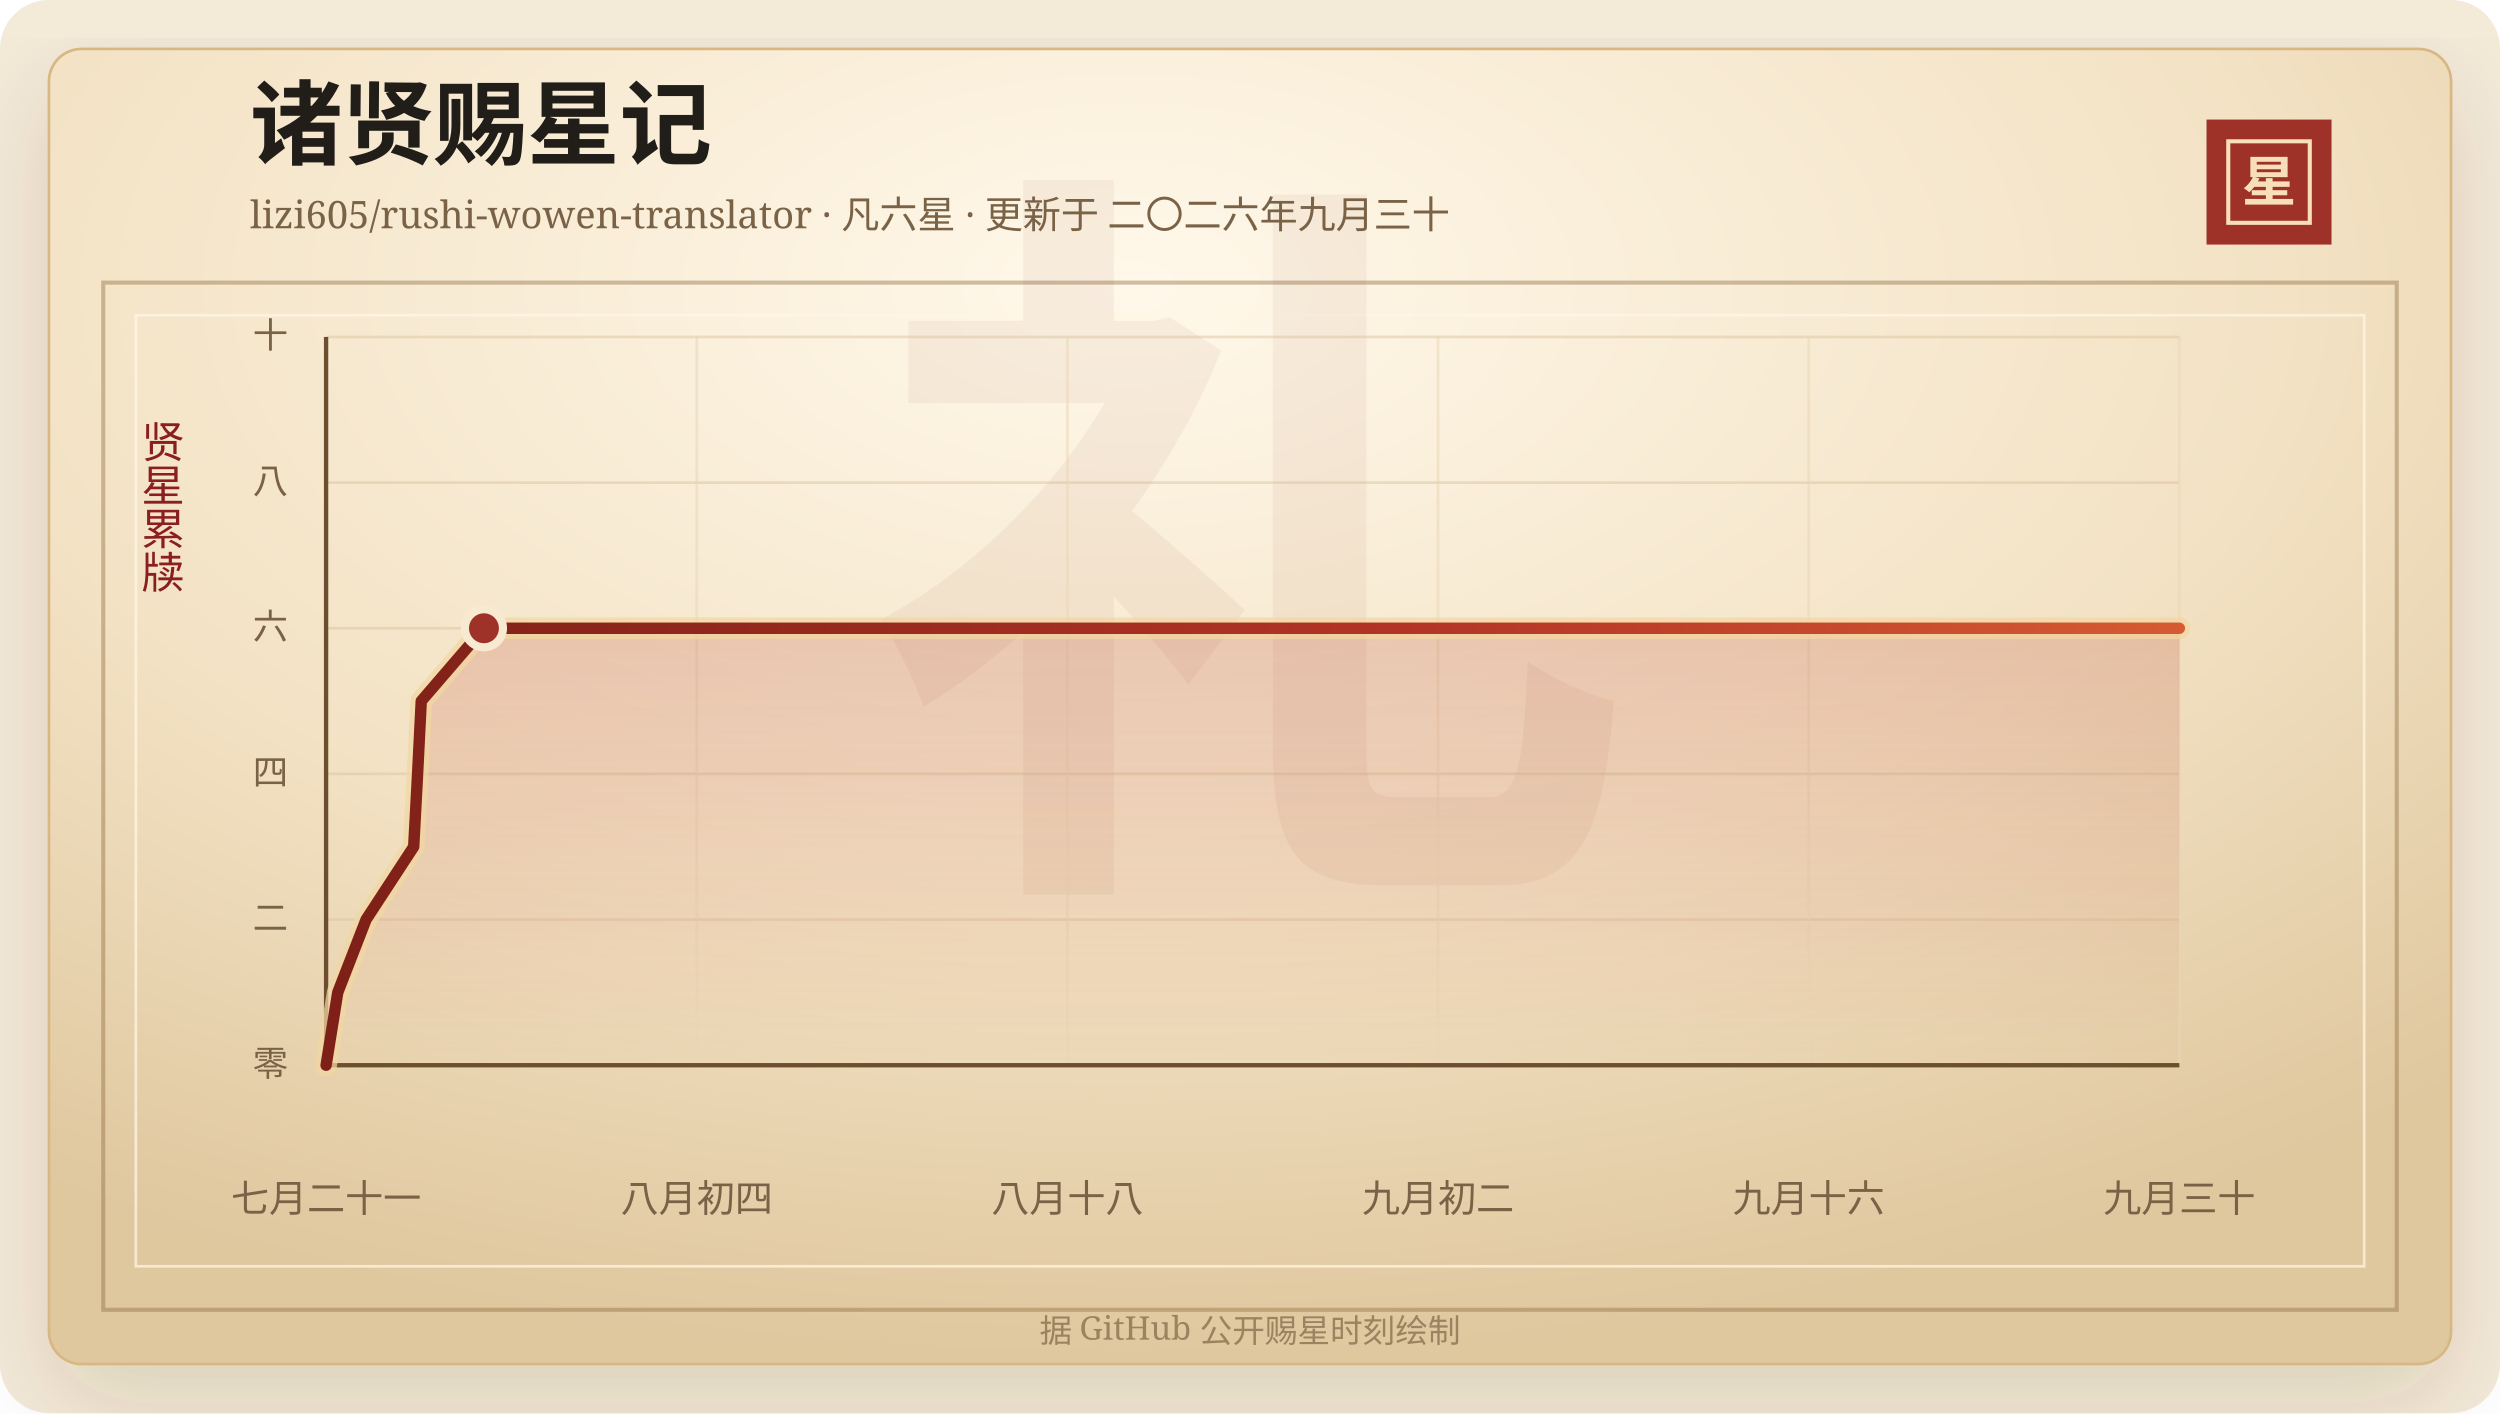
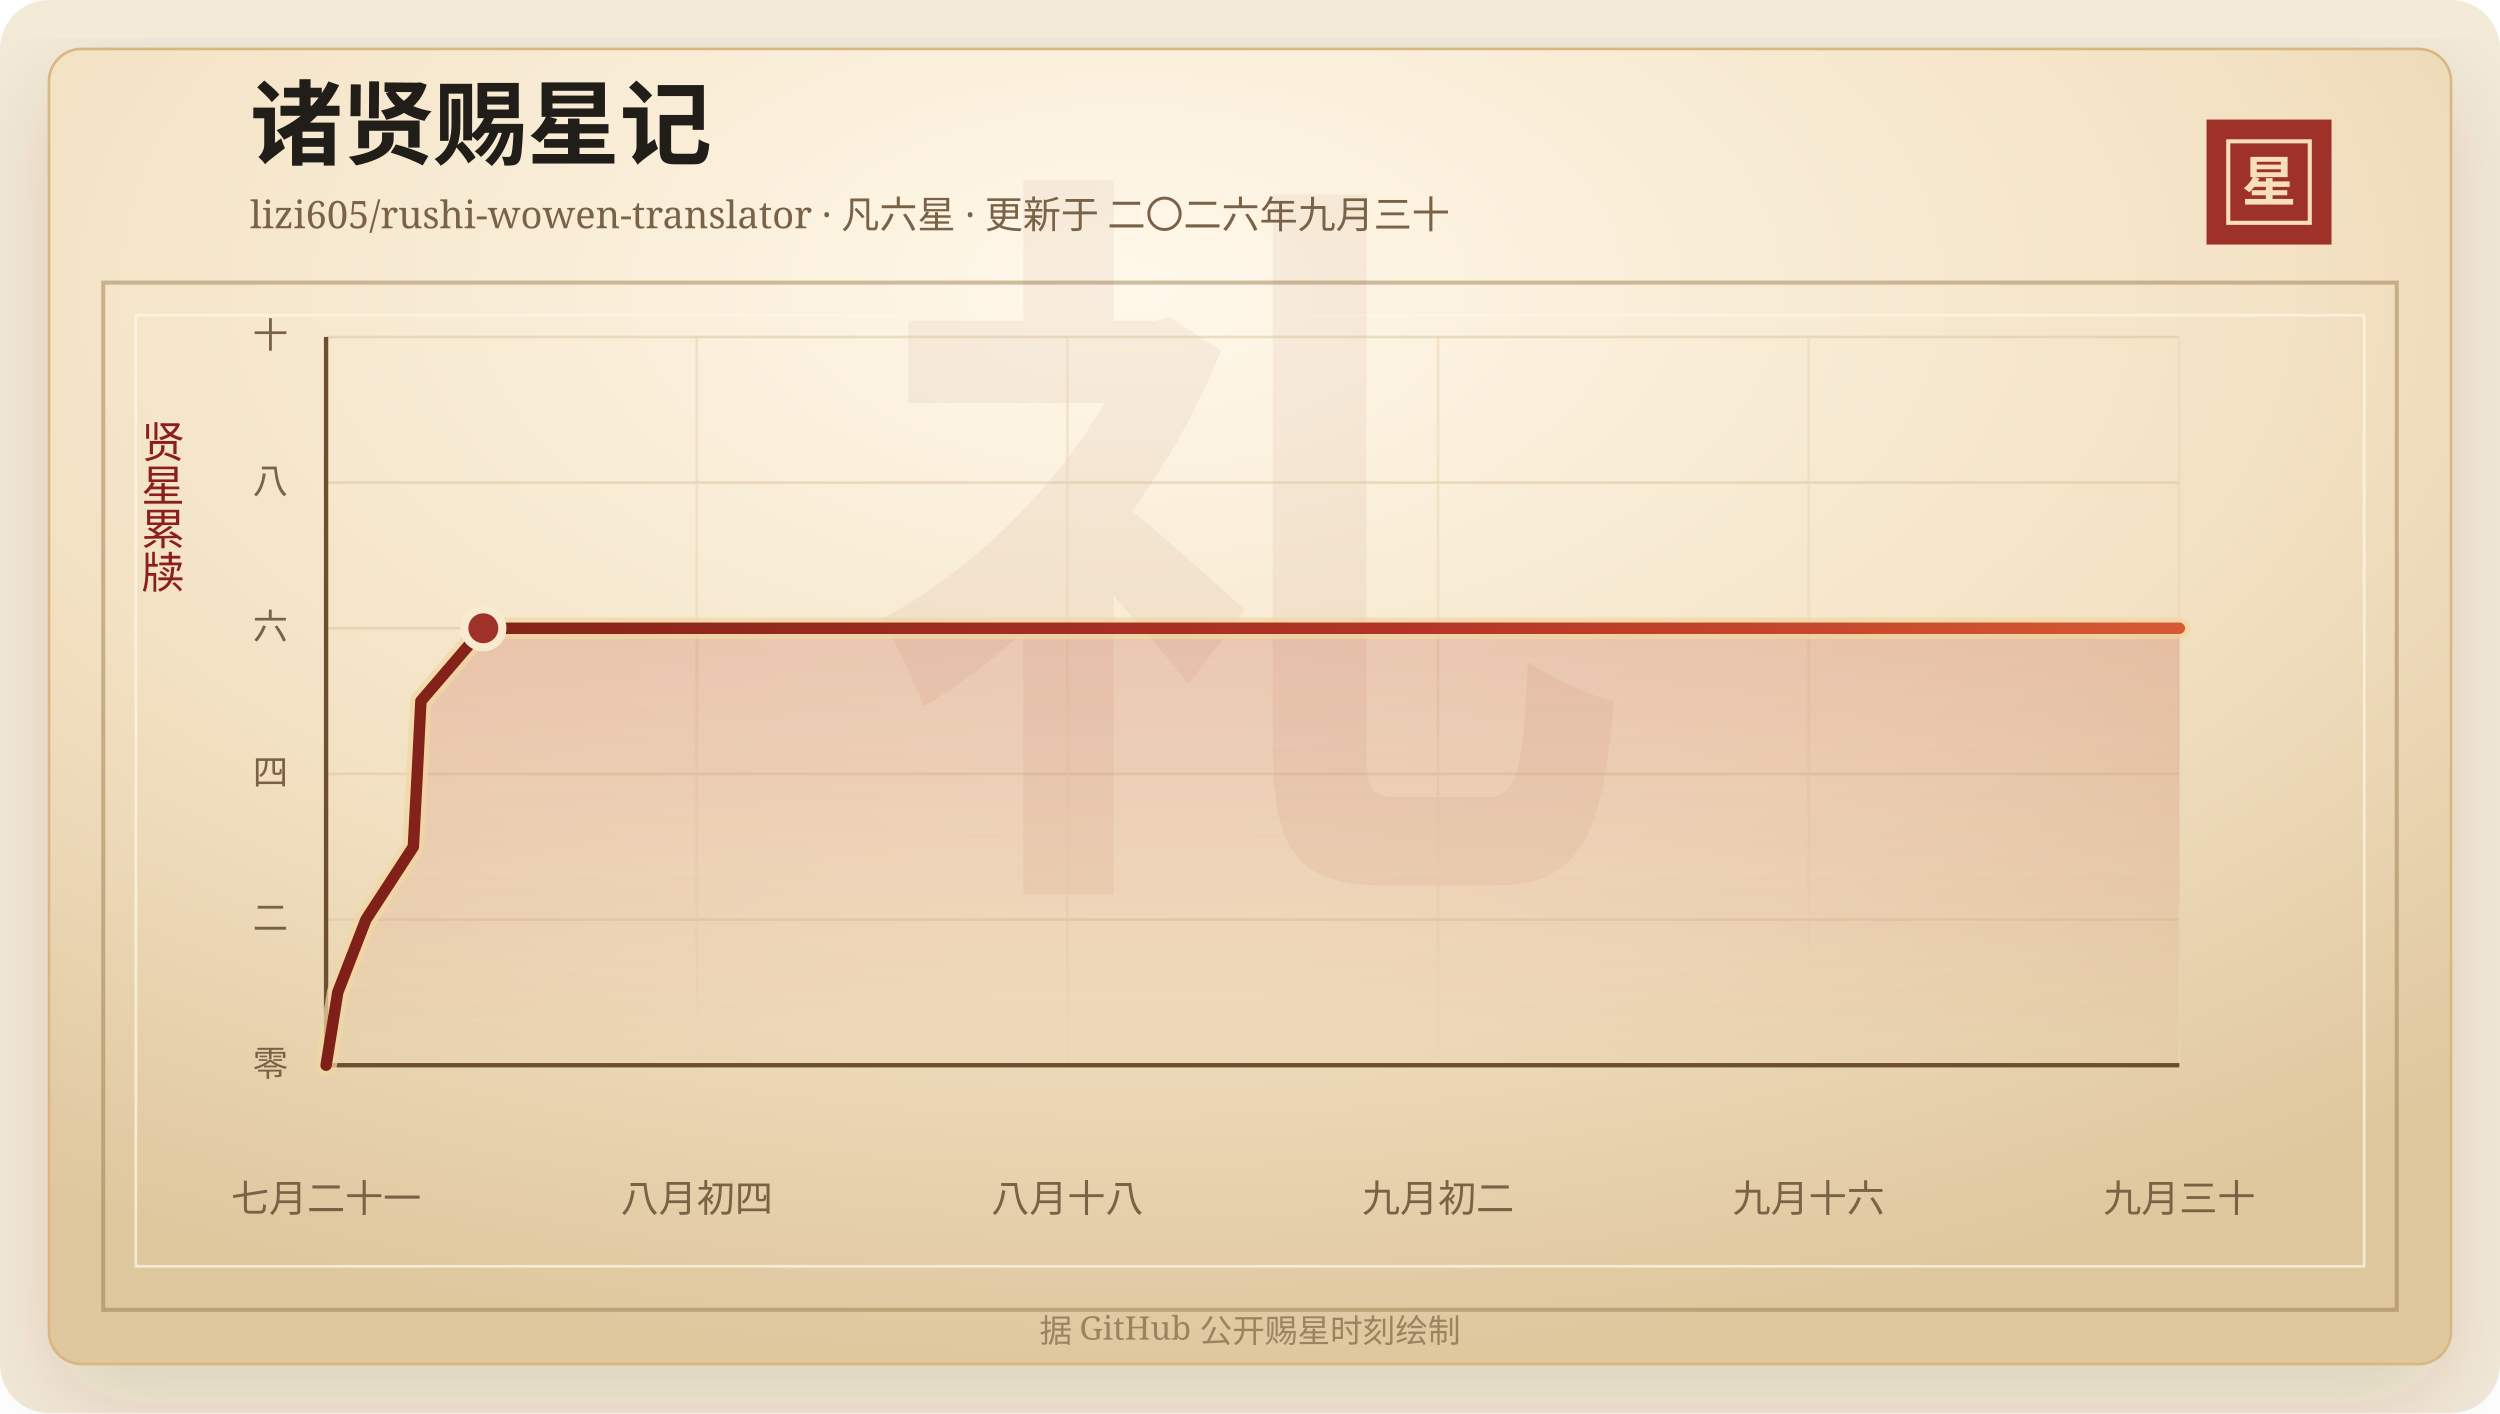
<svg xmlns="http://www.w3.org/2000/svg" width="920" height="520" viewBox="0 0 920 520" role="img" aria-labelledby="title desc">
  <defs>
    <linearGradient id="line" x1="0" x2="1" y1="0" y2="0">
      <stop offset="0%" stop-color="#7d2017" />
      <stop offset="58%" stop-color="#b33426" />
      <stop offset="100%" stop-color="#d65a32" />
    </linearGradient>
    <linearGradient id="area" x1="0" x2="0" y1="0" y2="1">
      <stop offset="0%" stop-color="#b33426" stop-opacity="0.2" />
      <stop offset="100%" stop-color="#b33426" stop-opacity="0" />
    </linearGradient>
    <radialGradient id="paper" cx="45%" cy="18%" r="82%">
      <stop offset="0%" stop-color="#fff8ea" />
      <stop offset="58%" stop-color="#f3e2c4" />
      <stop offset="100%" stop-color="#dfc79e" />
    </radialGradient>
    <filter id="shadow" x="-20%" y="-20%" width="140%" height="140%">
      <feDropShadow dx="0" dy="14" stdDeviation="18" flood-color="#3b2a20" flood-opacity="0.14" />
    </filter>
  </defs>
  <rect width="920" height="520" rx="18" fill="#f4ead8" />
  <rect x="18" y="18" width="884" height="484" rx="12" fill="url(#paper)" stroke="#d8b783" filter="url(#shadow)" />
  <rect x="38" y="104" width="844" height="378" fill="none" stroke="#8c6b3f" stroke-opacity="0.42" stroke-width="1.5" />
  <rect x="50" y="116" width="820" height="350" fill="none" stroke="#fff7e5" stroke-opacity="0.72" />
  <text x="460" y="304" text-anchor="middle" fill="#8c342a" fill-opacity="0.06" font-family="Songti SC, STSong, SimSun, serif" font-size="280" font-weight="700">礼</text>
  <text x="92" y="58" fill="#211d18" font-family="Songti SC, STSong, SimSun, serif" font-size="34" font-weight="700">诸贤赐星记</text>
  <text x="92" y="84" fill="#7a6247" font-family="Songti SC, STSong, SimSun, serif" font-size="14.0">lizi605/rushi-wowen-translator · 凡六星 · 更新于 二〇二六年九月三十</text>
  <rect x="812" y="44" width="46" height="46" fill="#9e3228" />
  <rect x="820" y="52" width="30" height="30" fill="none" stroke="#f6dfba" stroke-width="1.5" />
  <text x="835" y="74" text-anchor="middle" fill="#f6dfba" font-family="Songti SC, STSong, SimSun, serif" font-size="20" font-weight="700">星</text>
  <text x="60" y="166" text-anchor="middle" fill="#8b1e1e" font-family="Songti SC, STSong, SimSun, serif" font-size="16" writing-mode="vertical-rl">贤星累牍</text>
  <line x1="120" y1="392.00" x2="802" y2="392.00" stroke="#d9c29e" stroke-opacity="0.48" />
  <text x="106" y="396.00" text-anchor="end" fill="#7a6247" font-family="Songti SC, STSong, SimSun, serif" font-size="13">零</text>
  <line x1="120" y1="338.40" x2="802" y2="338.40" stroke="#d9c29e" stroke-opacity="0.48" />
  <text x="106" y="342.40" text-anchor="end" fill="#7a6247" font-family="Songti SC, STSong, SimSun, serif" font-size="13">二</text>
  <line x1="120" y1="284.80" x2="802" y2="284.80" stroke="#d9c29e" stroke-opacity="0.48" />
  <text x="106" y="288.80" text-anchor="end" fill="#7a6247" font-family="Songti SC, STSong, SimSun, serif" font-size="13">四</text>
  <line x1="120" y1="231.20" x2="802" y2="231.20" stroke="#d9c29e" stroke-opacity="0.48" />
  <text x="106" y="235.20" text-anchor="end" fill="#7a6247" font-family="Songti SC, STSong, SimSun, serif" font-size="13">六</text>
  <line x1="120" y1="177.60" x2="802" y2="177.60" stroke="#d9c29e" stroke-opacity="0.48" />
  <text x="106" y="181.60" text-anchor="end" fill="#7a6247" font-family="Songti SC, STSong, SimSun, serif" font-size="13">八</text>
  <line x1="120" y1="124.00" x2="802" y2="124.00" stroke="#d9c29e" stroke-opacity="0.48" />
  <text x="106" y="128.00" text-anchor="end" fill="#7a6247" font-family="Songti SC, STSong, SimSun, serif" font-size="13">十</text>
  <line x1="120.00" y1="124" x2="120.00" y2="392" stroke="#ead6b7" stroke-opacity="0.54" />
  <text x="120.00" y="446" text-anchor="middle" fill="#7a6247" font-family="Songti SC, STSong, SimSun, serif" font-size="14">七月二十一</text>
  <line x1="256.40" y1="124" x2="256.40" y2="392" stroke="#ead6b7" stroke-opacity="0.54" />
  <text x="256.40" y="446" text-anchor="middle" fill="#7a6247" font-family="Songti SC, STSong, SimSun, serif" font-size="14">八月初四</text>
  <line x1="392.80" y1="124" x2="392.80" y2="392" stroke="#ead6b7" stroke-opacity="0.54" />
  <text x="392.80" y="446" text-anchor="middle" fill="#7a6247" font-family="Songti SC, STSong, SimSun, serif" font-size="14">八月十八</text>
  <line x1="529.20" y1="124" x2="529.20" y2="392" stroke="#ead6b7" stroke-opacity="0.54" />
  <text x="529.20" y="446" text-anchor="middle" fill="#7a6247" font-family="Songti SC, STSong, SimSun, serif" font-size="14">九月初二</text>
  <line x1="665.60" y1="124" x2="665.60" y2="392" stroke="#ead6b7" stroke-opacity="0.54" />
  <text x="665.60" y="446" text-anchor="middle" fill="#7a6247" font-family="Songti SC, STSong, SimSun, serif" font-size="14">九月十六</text>
  <line x1="802.00" y1="124" x2="802.00" y2="392" stroke="#ead6b7" stroke-opacity="0.54" />
  <text x="802.00" y="446" text-anchor="middle" fill="#7a6247" font-family="Songti SC, STSong, SimSun, serif" font-size="14">九月三十</text>
  <line x1="120" y1="392" x2="802" y2="392" stroke="#6c4f2e" stroke-width="1.6" />
  <line x1="120" y1="124" x2="120" y2="392" stroke="#6c4f2e" stroke-width="1.6" />
-   <polygon points="120.00,392.00 120.00,392.00 124.30,365.20 134.72,338.40 152.24,311.60 153.67,284.80 155.02,258.00 178.09,231.20 802.00,231.20 802.00,392.00" fill="url(#area)" />
-   <polyline points="120.00,392.00 124.30,365.20 134.72,338.40 152.24,311.60 153.67,284.80 155.02,258.00 178.09,231.20 802.00,231.20" fill="none" stroke="#f3d7a2" stroke-width="8" stroke-linecap="round" stroke-linejoin="round" opacity="0.72" />
-   <polyline points="120.00,392.00 124.30,365.20 134.72,338.40 152.24,311.60 153.67,284.80 155.02,258.00 178.09,231.20 802.00,231.20" fill="none" stroke="url(#line)" stroke-width="4.2" stroke-linecap="round" stroke-linejoin="round" />
-   <circle cx="178.09" cy="231.20" r="7" fill="#9e3228" stroke="#f7ead1" stroke-width="3" />
+   <polygon points="120.00,392.00 120.00,392.00 124.29,365.20 134.66,338.40 152.11,311.60 153.54,284.80 154.89,258.00 177.87,231.20 802.00,231.20 802.00,392.00" fill="url(#area)" />
+   <polyline points="120.00,392.00 124.29,365.20 134.66,338.40 152.11,311.60 153.54,284.80 154.89,258.00 177.87,231.20 802.00,231.20" fill="none" stroke="#f3d7a2" stroke-width="8" stroke-linecap="round" stroke-linejoin="round" opacity="0.72" />
+   <polyline points="120.00,392.00 124.29,365.20 134.66,338.40 152.11,311.60 153.54,284.80 154.89,258.00 177.87,231.20 802.00,231.20" fill="none" stroke="url(#line)" stroke-width="4.2" stroke-linecap="round" stroke-linejoin="round" />
+   <circle cx="177.87" cy="231.20" r="7" fill="#9e3228" stroke="#f7ead1" stroke-width="3" />
  <text x="460" y="494" text-anchor="middle" fill="#9b8361" font-family="Songti SC, STSong, SimSun, serif" font-size="12">据 GitHub 公开赐星时刻绘制</text>
</svg>
